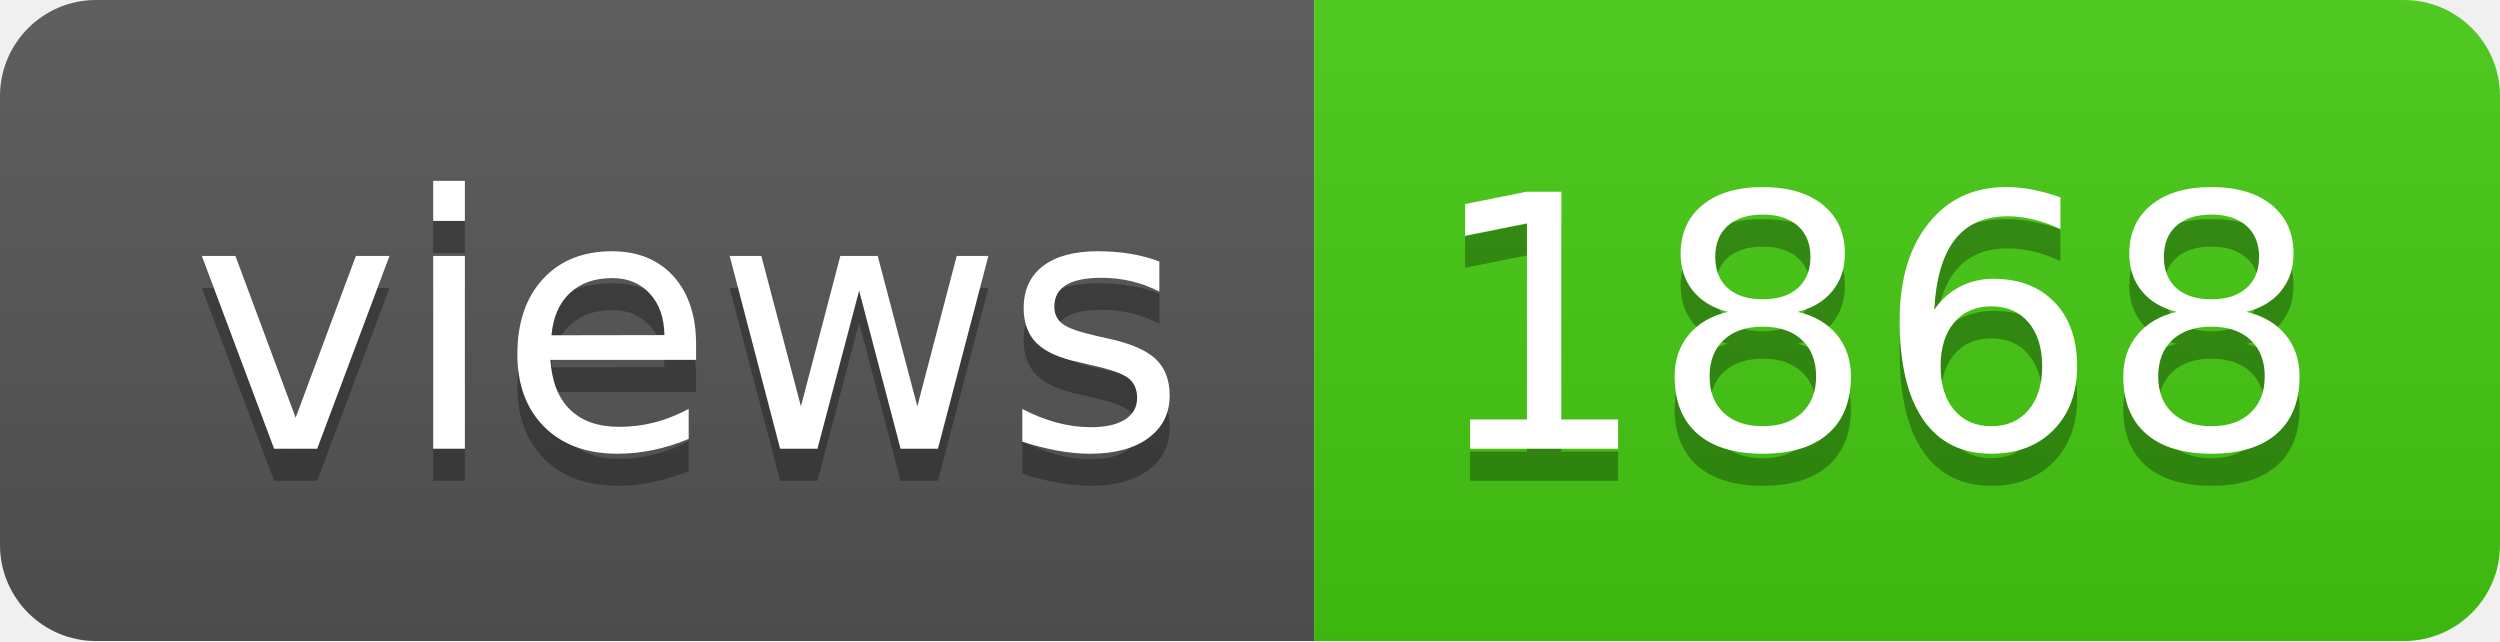
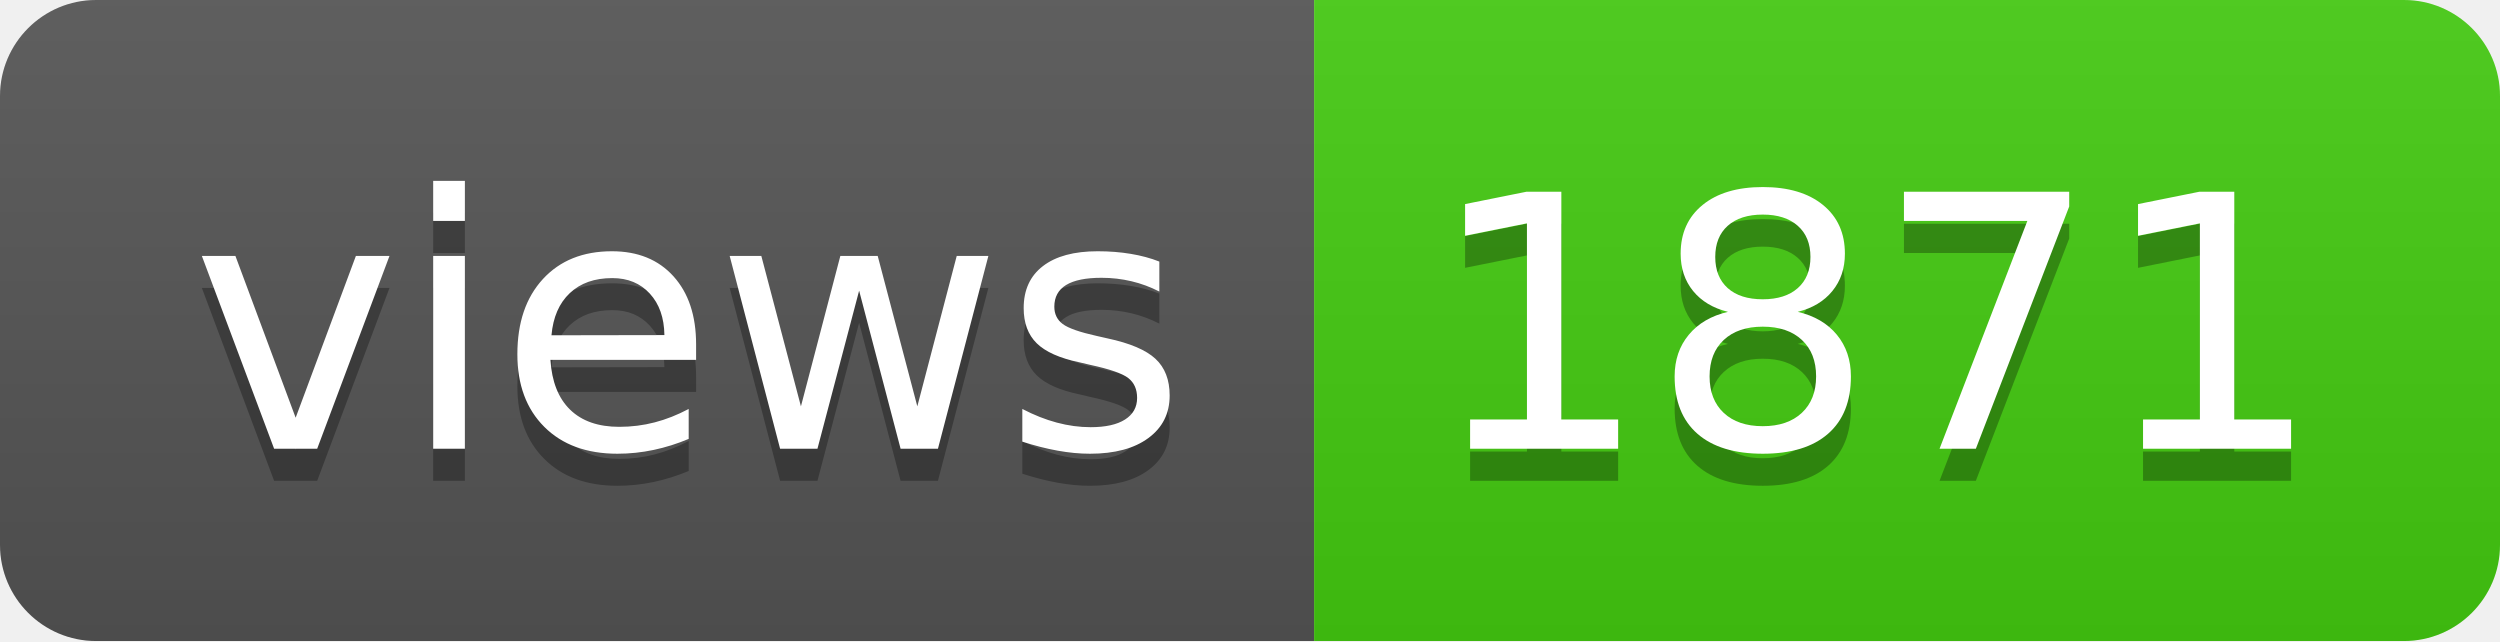
- <svg xmlns="http://www.w3.org/2000/svg" width="78" height="20" role="img" aria-label="views: 1868">
+ <svg xmlns="http://www.w3.org/2000/svg" width="78" height="20" role="img" aria-label="views: 1871">
  <linearGradient id="s" x2="0" y2="100%">
    <stop offset="0" stop-color="#bbb" stop-opacity=".1" />
    <stop offset="1" stop-opacity=".1" />
  </linearGradient>
  <clipPath id="r">
    <rect width="78" height="20" rx="3" fill="#fff" />
  </clipPath>
  <g clip-path="url(#r)">
    <rect width="41" height="20" fill="#555" />
    <rect x="41" width="37" height="20" fill="#4c1" />
    <rect width="78" height="20" fill="url(#s)" />
  </g>
  <g fill="#fff" text-anchor="middle" font-family="Verdana,Geneva,DejaVu Sans,sans-serif" text-rendering="geometricPrecision" font-size="110">
    <text aria-hidden="true" x="215" y="150" fill="#010101" fill-opacity=".3" transform="scale(.1)" textLength="310">views</text>
    <text x="215" y="140" transform="scale(.1)" fill="#fff" textLength="310">views</text>
-     <text aria-hidden="true" x="585" y="150" fill="#010101" fill-opacity=".3" transform="scale(.1)" textLength="270">1868</text>
-     <text x="585" y="140" transform="scale(.1)" fill="#fff" textLength="270">1868</text>
+     <text aria-hidden="true" x="585" y="150" fill="#010101" fill-opacity=".3" transform="scale(.1)" textLength="270">1871</text>
+     <text x="585" y="140" transform="scale(.1)" fill="#fff" textLength="270">1871</text>
  </g>
</svg>
